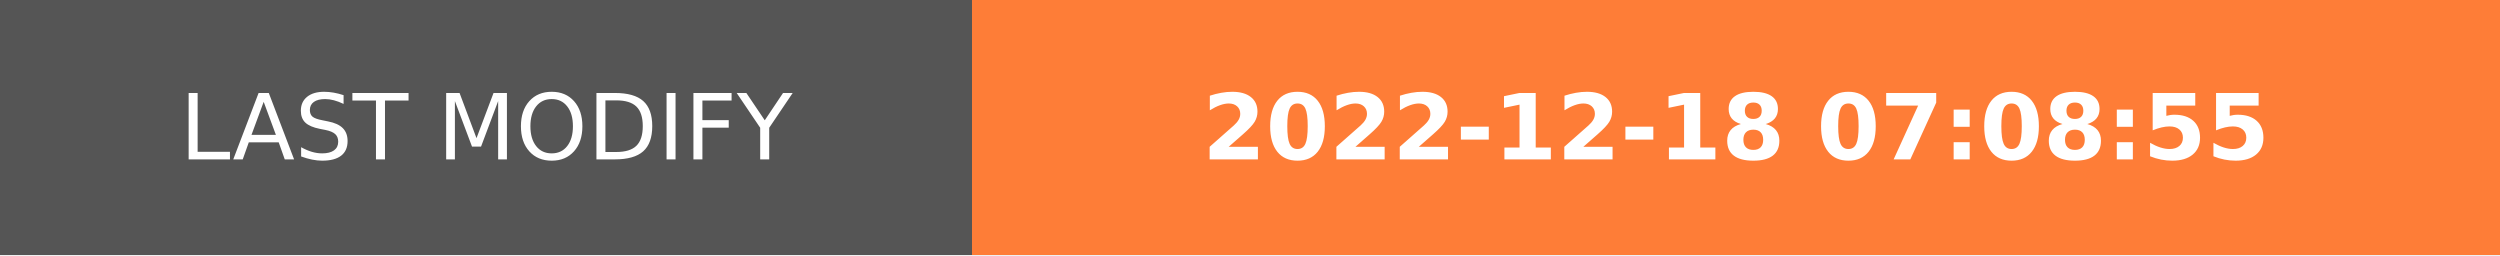
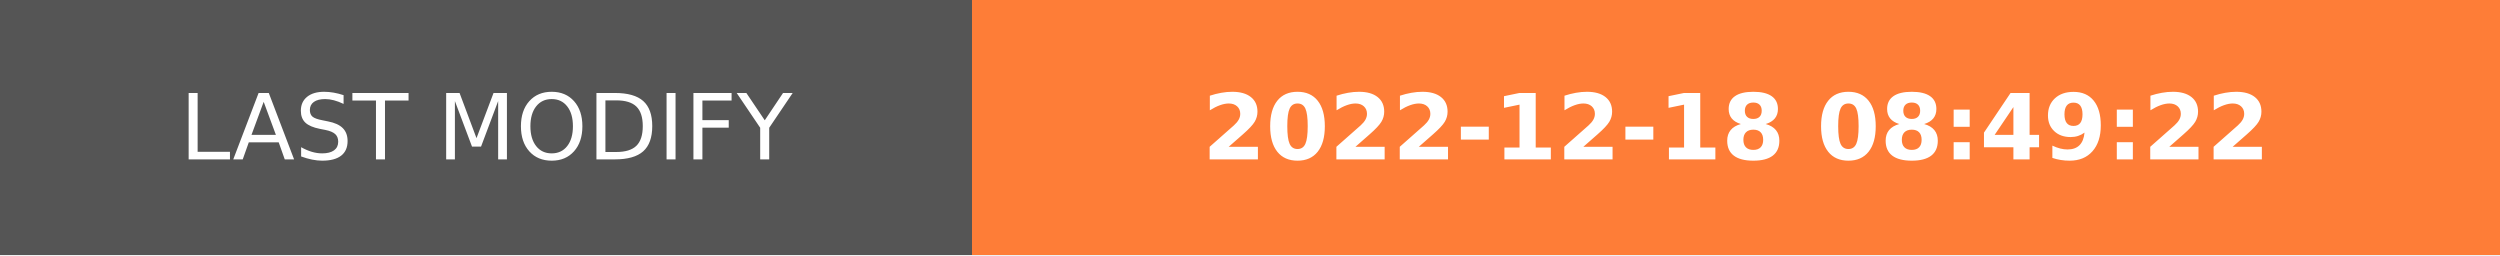
- <svg xmlns="http://www.w3.org/2000/svg" width="274.5" height="28" role="img" aria-label="LAST MODIFY: 2022-12-18 07:08:55">
+ <svg xmlns="http://www.w3.org/2000/svg" width="274.5" height="28" role="img" aria-label="LAST MODIFY: 2022-12-18 08:49:22">
  <g shape-rendering="crispEdges">
    <rect width="106.75" height="28" fill="#555" />
    <rect x="106.75" width="167.75" height="28" fill="#fe7d37" />
  </g>
  <g fill="#fff" text-anchor="middle" font-family="Verdana,Geneva,DejaVu Sans,sans-serif" text-rendering="geometricPrecision" font-size="100">
    <text transform="scale(.1)" x="533.75" y="175" textLength="827.5" fill="#fff">LAST MODIFY</text>
-     <text transform="scale(.1)" x="1906.25" y="175" textLength="1437.5" fill="#fff" font-weight="bold">2022-12-18 07:08:55</text>
+     <text transform="scale(.1)" x="1906.25" y="175" textLength="1437.5" fill="#fff" font-weight="bold">2022-12-18 08:49:22</text>
  </g>
</svg>
